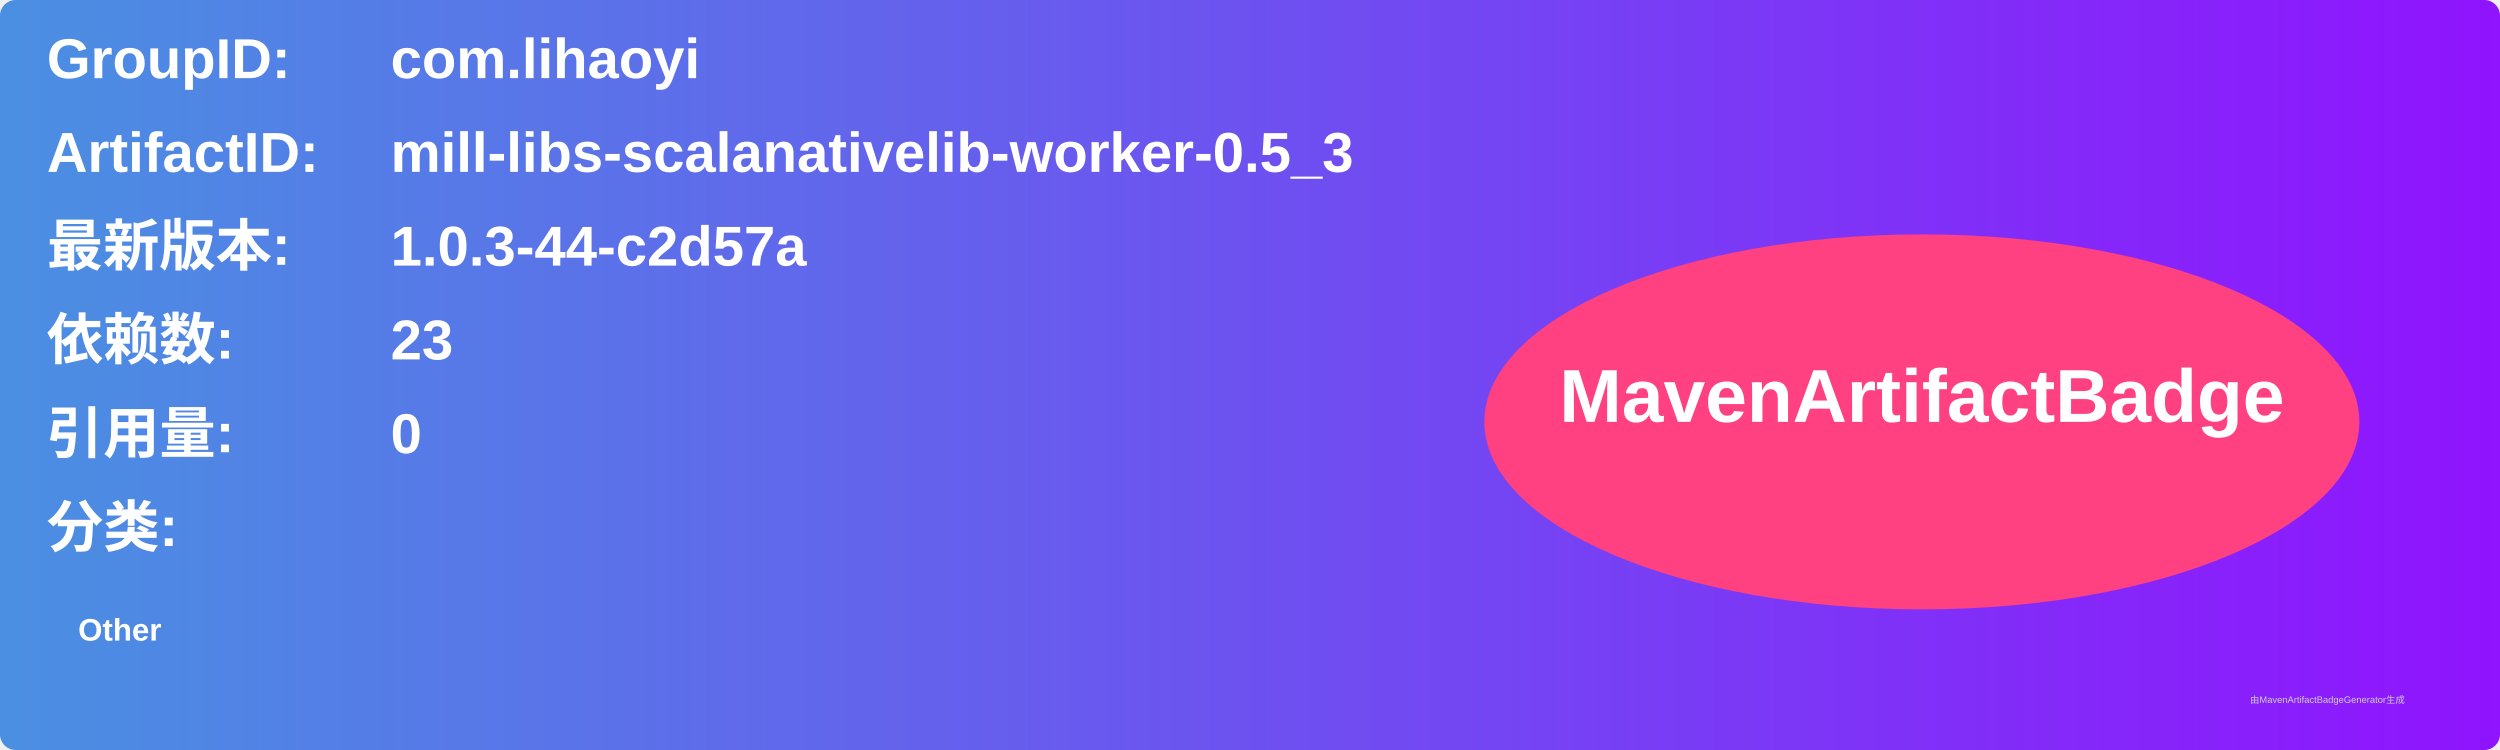
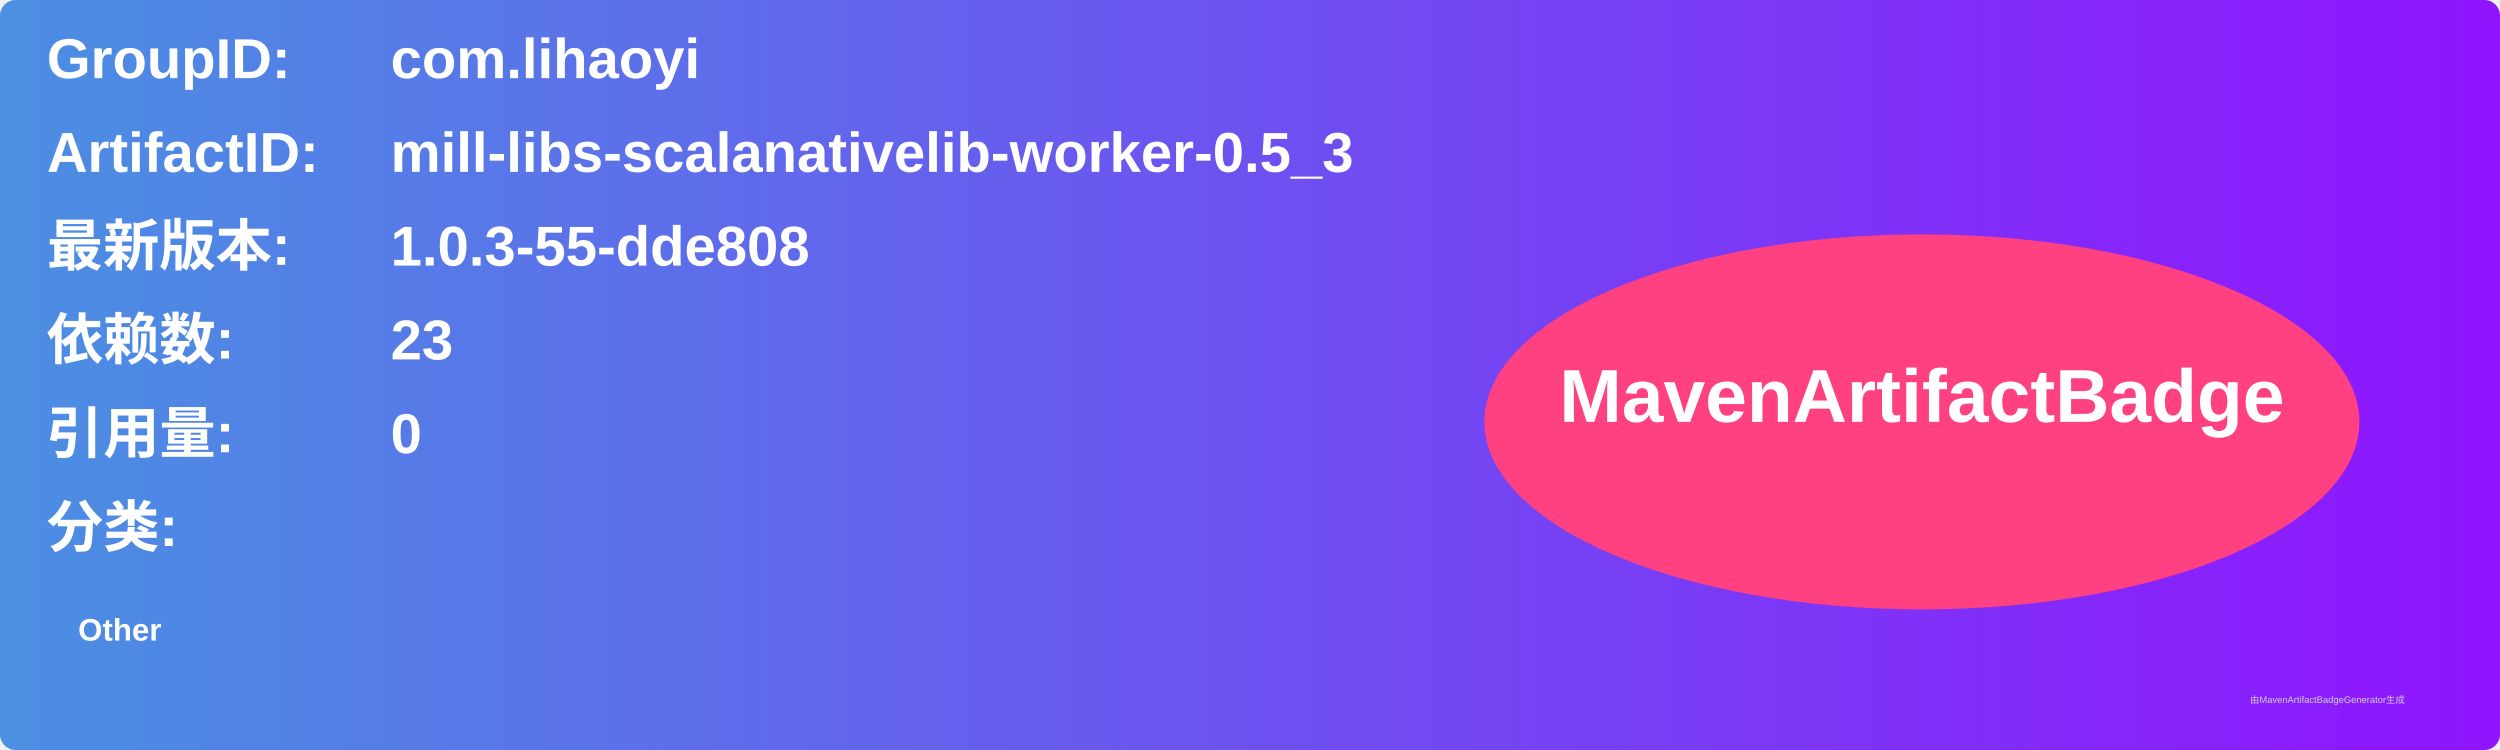
<svg xmlns="http://www.w3.org/2000/svg" width="800" height="240" viewBox="0 0 800 240">
  <linearGradient id="grad" x1="0%" y1="0%" x2="100%" y2="0%">
    <stop offset="0%" stop-color="#4a90e2" />
    <stop offset="100%" stop-color="#9013fe" />
  </linearGradient>
  <rect width="100%" height="100%" rx="5" ry="5" fill="url(#grad)" />
  <g transform="translate(15, 15)">
    <text x="0" y="10" font-family="Arial" font-size="18" fill="white" font-weight="bold" width="260">GroupID:</text>
    <text x="110" y="10" font-family="Arial" font-size="18" fill="white" font-weight="bold" width="460">com.lihaoyi</text>
    <text x="0" y="40" font-family="Arial" font-size="18" fill="white" font-weight="bold" width="260">ArtifactID:</text>
    <text x="110" y="40" font-family="Arial" font-size="18" fill="white" font-weight="bold" width="460">mill-libs-scalanativelib-worker-0.5_3</text>
    <text x="0" y="70" font-family="Arial" font-size="18" fill="white" font-weight="bold">最新版本:</text>
    <text x="110" y="70" font-family="Arial" font-size="18" fill="white" font-weight="bold">
-       <tspan font-weight="bold">1.0.3-44-c2d57a</tspan>
+       <tspan font-weight="bold">1.0.3-55-dde808</tspan>
    </text>
    <text x="0" y="100" font-family="Arial" font-size="18" fill="white" font-weight="bold">依赖数: </text>
    <text x="110" y="100" font-family="Arial" font-size="18" fill="white">
      <tspan font-weight="bold">23</tspan>
    </text>
    <text x="0" y="130" font-family="Arial" font-size="18" fill="white" font-weight="bold">引用量: </text>
    <text x="110" y="130" font-family="Arial" font-size="18" fill="white">
      <tspan font-weight="bold">0</tspan>
    </text>
    <text x="0" y="160" font-family="Arial" font-size="18" fill="white" font-weight="bold">分类:</text>
    <text x="10" y="190" font-family="Arial" font-size="10" fill="white">
      <tspan font-weight="bold">Other</tspan>
    </text>
    <ellipse cx="600" cy="120" rx="140" ry="60" fill="#ff4081" />
    <text x="600" y="120" text-anchor="middle" font-family="Arial" font-size="24" fill="white" font-weight="bold">MavenArtifactBadge</text>
  </g>
  <text x="720" y="225" font-family="Arial" font-size="3" fill="#d0d0d0">由MavenArtifactBadgeGenerator生成</text>
</svg>
